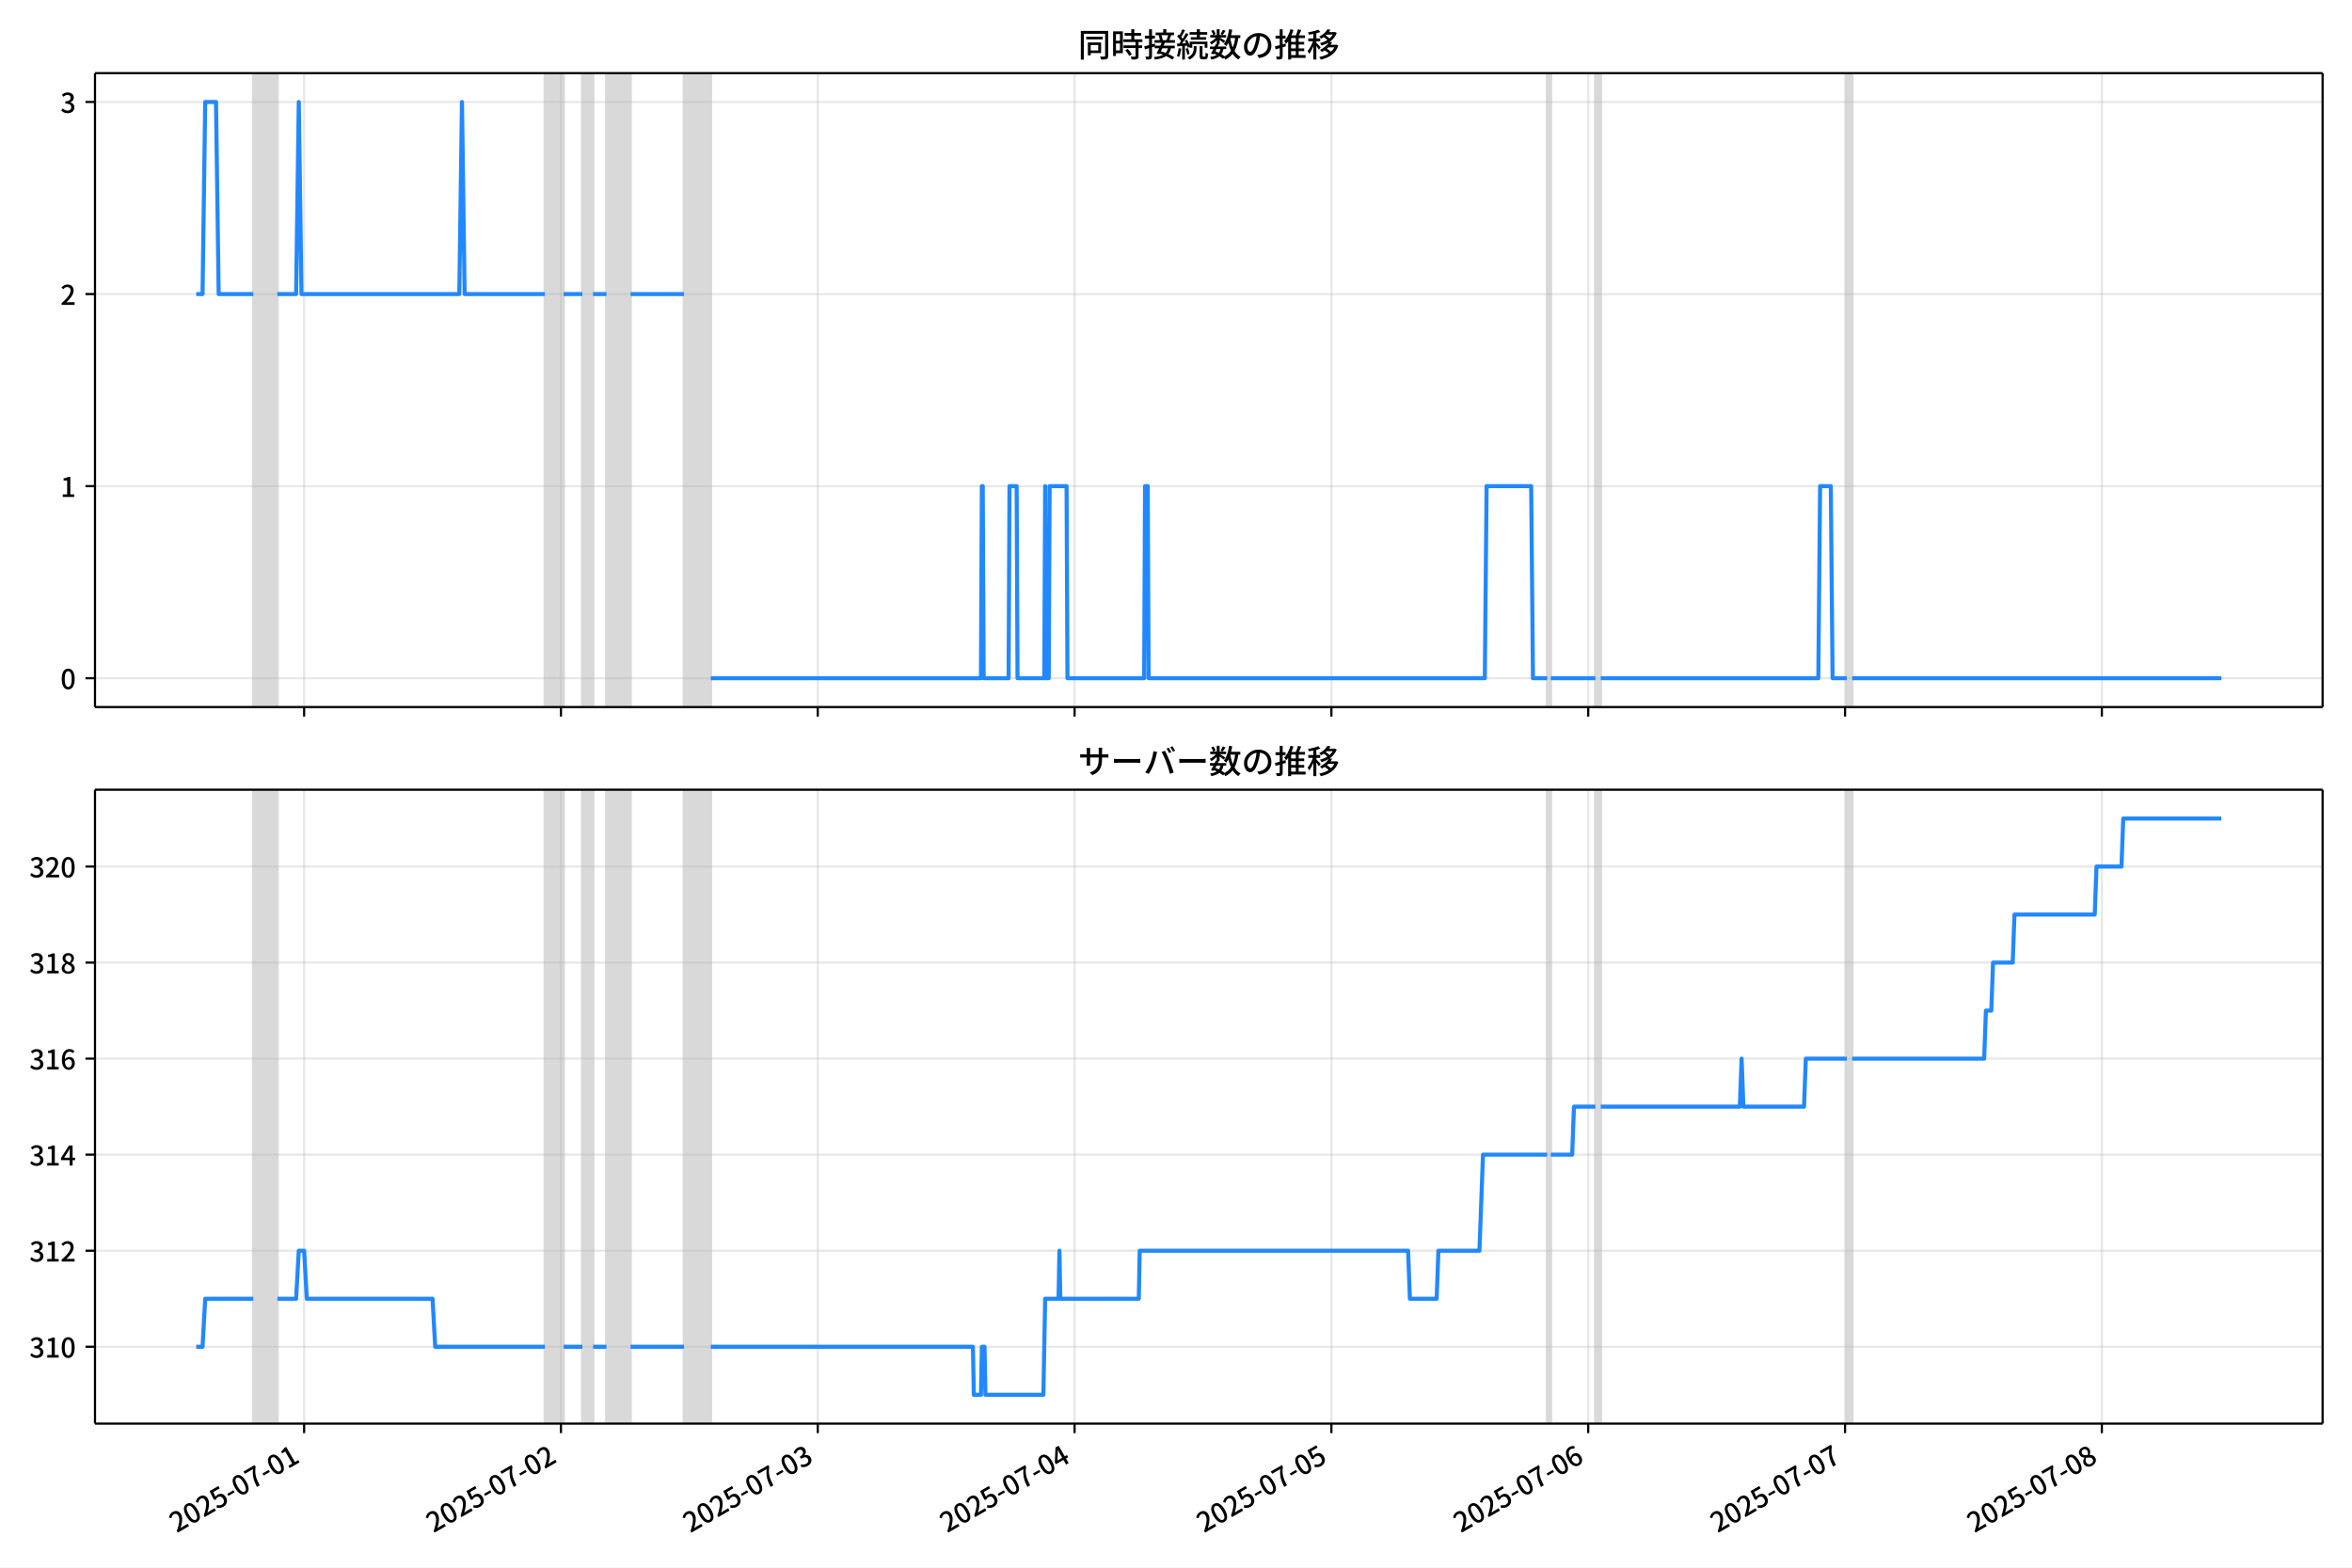
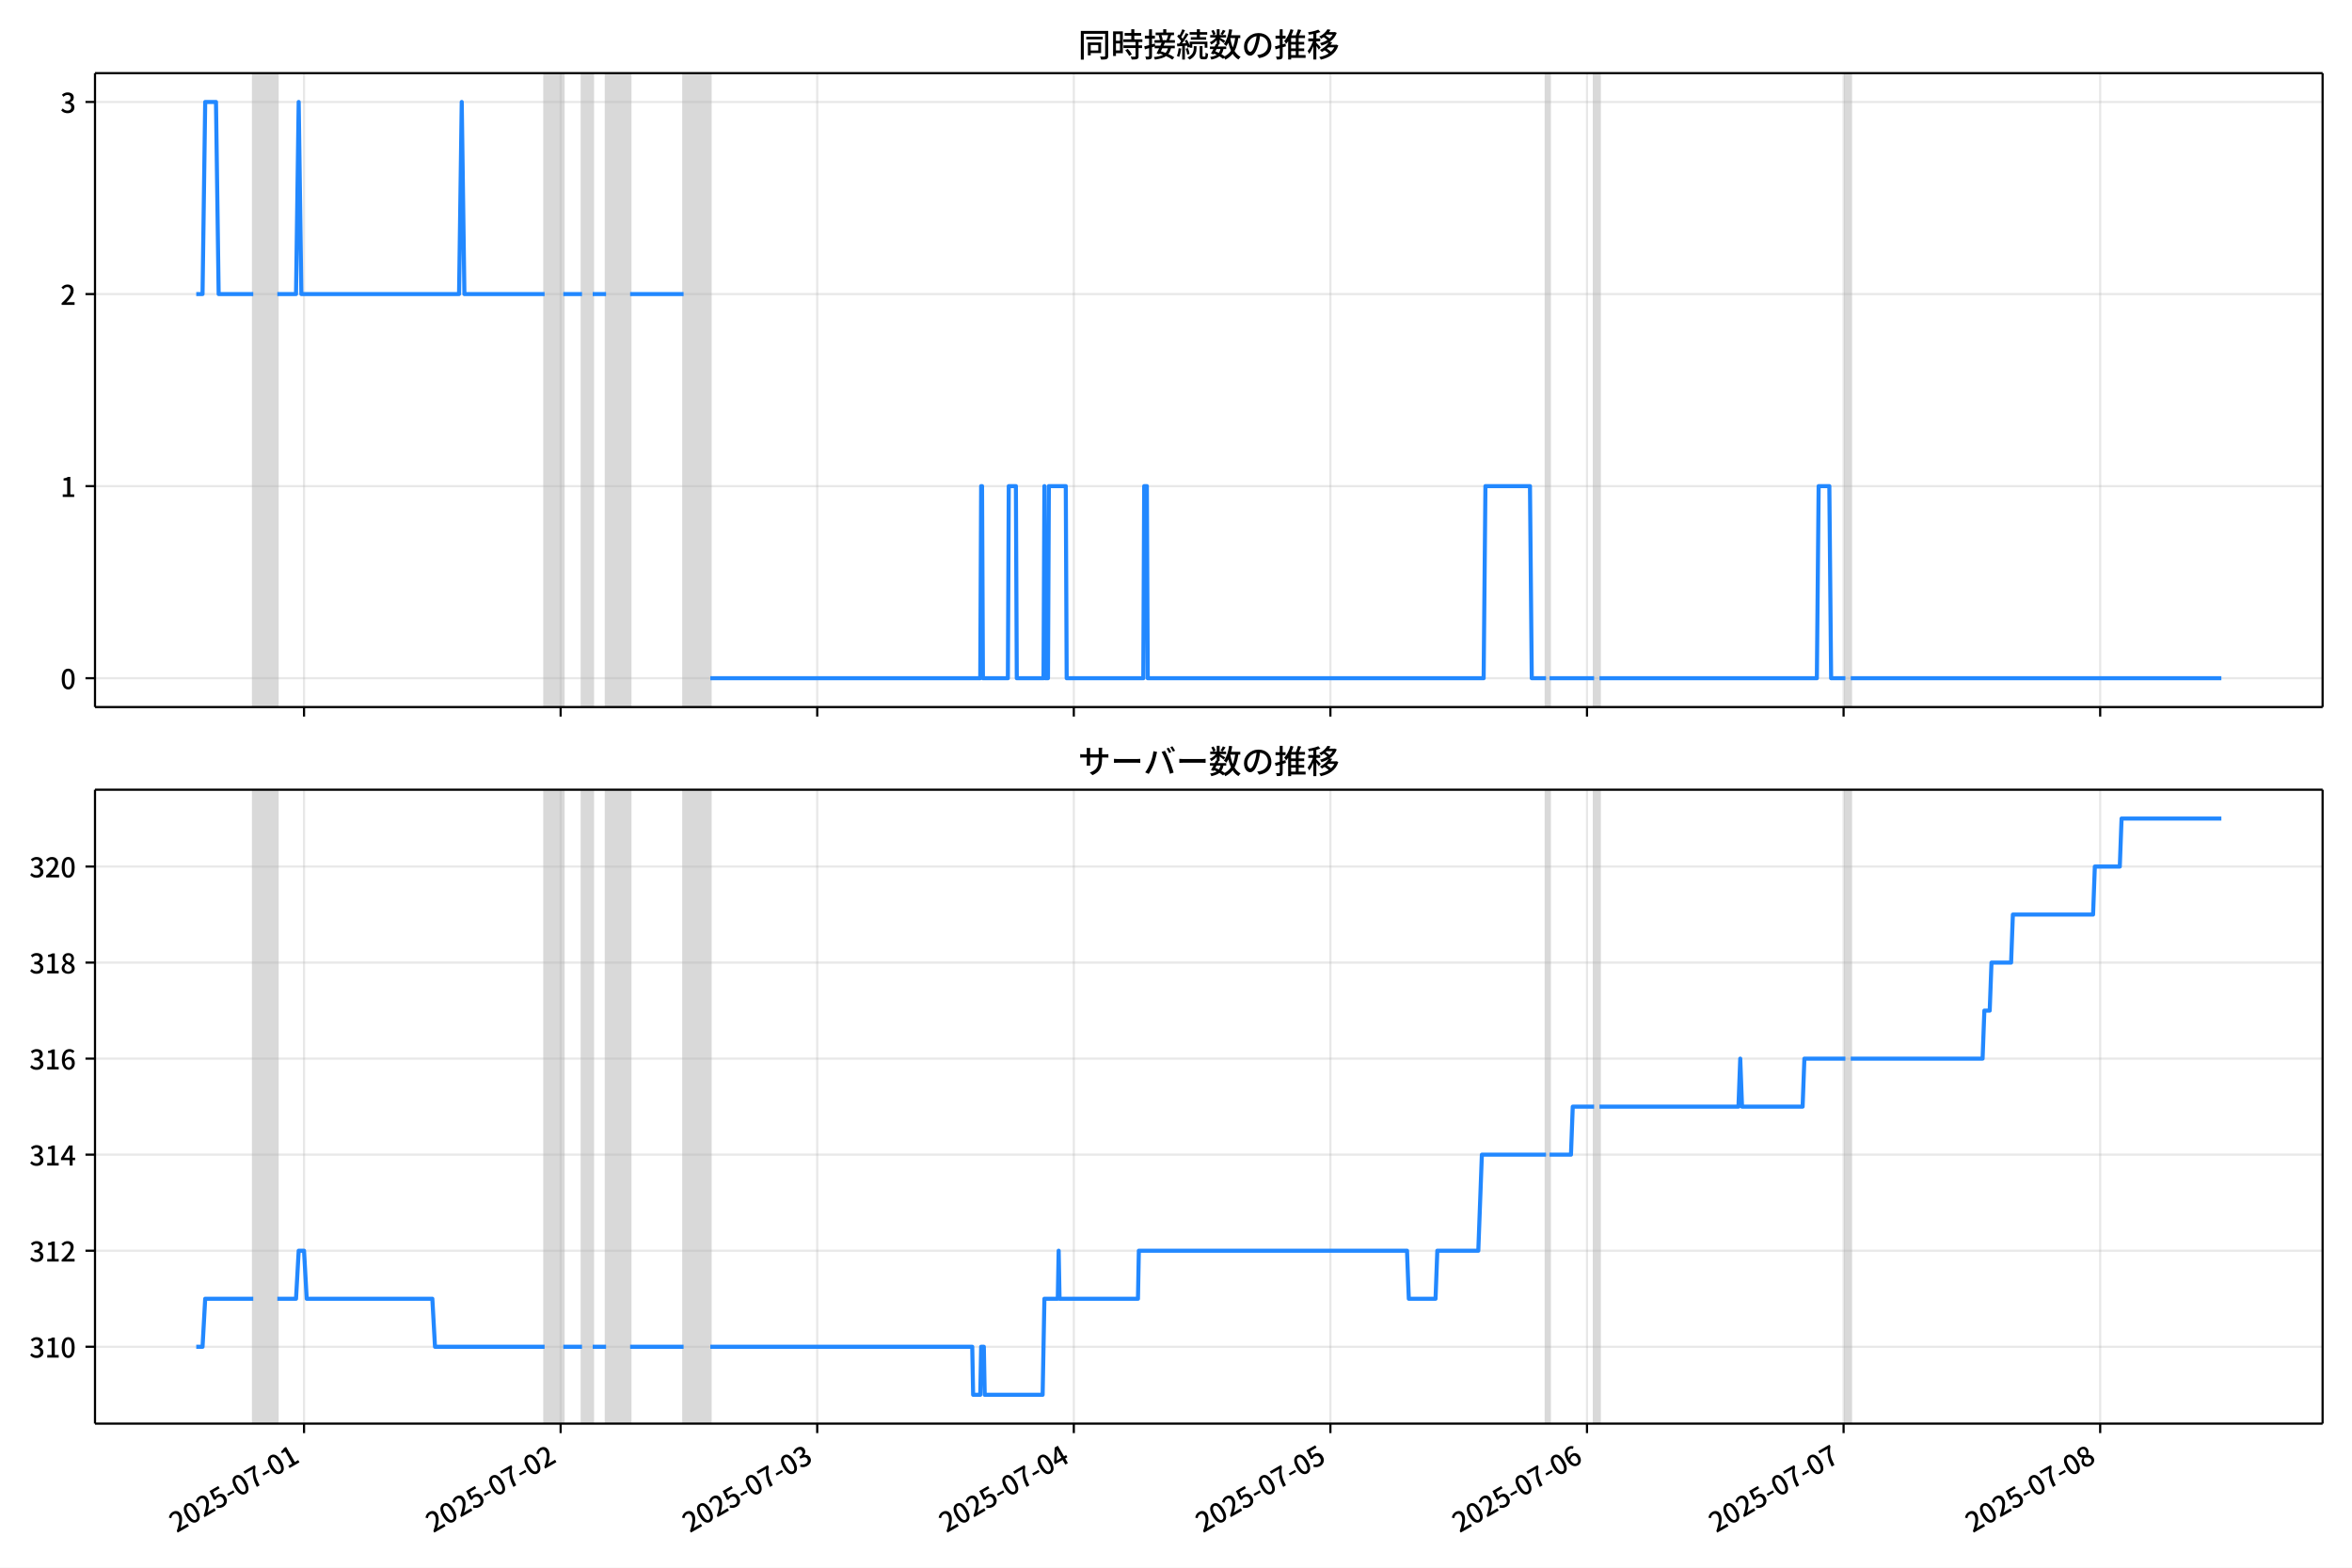
<svg xmlns="http://www.w3.org/2000/svg" xmlns:xlink="http://www.w3.org/1999/xlink" version="1.1" viewBox="0 0 864 576">
  <defs>
    <style type="text/css">*{stroke-linejoin: round; stroke-linecap: butt}</style>
  </defs>
  <g id="z">
    <g id="aa">
      <path d="m0 576h864v-576h-864z" fill="#fff" />
    </g>
    <g id="ab">
      <g id="ac">
        <path d="m34.9 259.78h818.3v-232.9h-818.3z" fill="#fff" />
      </g>
      <g id="ad">
-         <path d="m93.05 259.78h8.845v-232.9h-8.845z" clip-path="url(#c)" fill="#808080" opacity=".3" stroke="#808080" />
+         <path d="m93.032 259.78h8.837v-232.9h-8.837z" clip-path="url(#c)" fill="#808080" opacity=".3" stroke="#808080" />
      </g>
      <g id="ae">
-         <path d="m200.17 259.78h6.879v-232.9h-6.879z" clip-path="url(#c)" fill="#808080" opacity=".3" stroke="#808080" />
+         <path d="m200.05 259.78h6.873v-232.9h-6.873z" clip-path="url(#c)" fill="#808080" opacity=".3" stroke="#808080" />
      </g>
      <g id="af">
-         <path d="m213.92 259.78h3.931v-232.9h-3.931z" clip-path="url(#c)" fill="#808080" opacity=".3" stroke="#808080" />
+         <path d="m213.8 259.78h3.927v-232.9h-3.927z" clip-path="url(#c)" fill="#808080" opacity=".3" stroke="#808080" />
      </g>
      <g id="ag">
-         <path d="m222.77 259.78h8.845v-232.9h-8.845z" clip-path="url(#c)" fill="#808080" opacity=".3" stroke="#808080" />
+         <path d="m222.64 259.78h8.837v-232.9h-8.837z" clip-path="url(#c)" fill="#808080" opacity=".3" stroke="#808080" />
      </g>
      <g id="ah">
-         <path d="m251.27 259.78h9.827v-232.9h-9.827z" clip-path="url(#c)" fill="#808080" opacity=".3" stroke="#808080" />
+         <path d="m251.11 259.78h9.819v-232.9h-9.819z" clip-path="url(#c)" fill="#808080" opacity=".3" stroke="#808080" />
      </g>
      <g id="ai">
-         <path d="m568.36 259.78h1.31v-232.9h-1.31z" clip-path="url(#c)" fill="#808080" opacity=".3" stroke="#808080" />
+         <path d="m567.92 259.78h1.309v-232.9h-1.309z" clip-path="url(#c)" fill="#808080" opacity=".3" stroke="#808080" />
      </g>
      <g id="aj">
-         <path d="m586.05 259.78h1.965v-232.9h-1.965z" clip-path="url(#c)" fill="#808080" opacity=".3" stroke="#808080" />
+         <path d="m585.6 259.78h1.964v-232.9h-1.964z" clip-path="url(#c)" fill="#808080" opacity=".3" stroke="#808080" />
      </g>
      <g id="ak">
-         <path d="m678.42 259.78h1.965v-232.9h-1.965z" clip-path="url(#c)" fill="#808080" opacity=".3" stroke="#808080" />
+         <path d="m677.89 259.78h1.964v-232.9h-1.964z" clip-path="url(#c)" fill="#808080" opacity=".3" stroke="#808080" />
      </g>
      <g id="al">
        <g id="am">
          <g id="an">
-             <path d="m111.72 259.78v-232.9" clip-path="url(#c)" fill="none" stroke="#b0b0b0" stroke-linecap="square" stroke-opacity=".3" stroke-width=".8" />
+             <path d="m111.69 259.78v-232.9" clip-path="url(#c)" fill="none" stroke="#b0b0b0" stroke-linecap="square" stroke-opacity=".3" stroke-width=".8" />
          </g>
          <g id="ao">
            <defs>
              <path id="e" d="m0 0v3.5" stroke="#000" stroke-width=".8" />
            </defs>
-             <use x="111.722" y="259.778" stroke="#000000" stroke-width=".8" xlink:href="#e" />
+             <use x="111.687" y="259.778" stroke="#000000" stroke-width=".8" xlink:href="#e" />
          </g>
        </g>
        <g id="ap">
          <g id="aq">
-             <path d="m206.06 259.78v-232.9" clip-path="url(#c)" fill="none" stroke="#b0b0b0" stroke-linecap="square" stroke-opacity=".3" stroke-width=".8" />
+             <path d="m205.95 259.78v-232.9" clip-path="url(#c)" fill="none" stroke="#b0b0b0" stroke-linecap="square" stroke-opacity=".3" stroke-width=".8" />
          </g>
          <g id="ar">
-             <use x="206.063" y="259.778" stroke="#000000" stroke-width=".8" xlink:href="#e" />
+             <use x="205.945" y="259.778" stroke="#000000" stroke-width=".8" xlink:href="#e" />
          </g>
        </g>
        <g id="as">
          <g id="at">
-             <path d="m300.4 259.78v-232.9" clip-path="url(#c)" fill="none" stroke="#b0b0b0" stroke-linecap="square" stroke-opacity=".3" stroke-width=".8" />
+             <path d="m300.2 259.78v-232.9" clip-path="url(#c)" fill="none" stroke="#b0b0b0" stroke-linecap="square" stroke-opacity=".3" stroke-width=".8" />
          </g>
          <g id="au">
-             <use x="300.404" y="259.778" stroke="#000000" stroke-width=".8" xlink:href="#e" />
+             <use x="300.203" y="259.778" stroke="#000000" stroke-width=".8" xlink:href="#e" />
          </g>
        </g>
        <g id="av">
          <g id="aw">
-             <path d="m394.75 259.78v-232.9" clip-path="url(#c)" fill="none" stroke="#b0b0b0" stroke-linecap="square" stroke-opacity=".3" stroke-width=".8" />
+             <path d="m394.46 259.78v-232.9" clip-path="url(#c)" fill="none" stroke="#b0b0b0" stroke-linecap="square" stroke-opacity=".3" stroke-width=".8" />
          </g>
          <g id="ax">
-             <use x="394.745" y="259.778" stroke="#000000" stroke-width=".8" xlink:href="#e" />
+             <use x="394.461" y="259.778" stroke="#000000" stroke-width=".8" xlink:href="#e" />
          </g>
        </g>
        <g id="ay">
          <g id="az">
-             <path d="m489.09 259.78v-232.9" clip-path="url(#c)" fill="none" stroke="#b0b0b0" stroke-linecap="square" stroke-opacity=".3" stroke-width=".8" />
+             <path d="m488.72 259.78v-232.9" clip-path="url(#c)" fill="none" stroke="#b0b0b0" stroke-linecap="square" stroke-opacity=".3" stroke-width=".8" />
          </g>
          <g id="ba">
-             <use x="489.086" y="259.778" stroke="#000000" stroke-width=".8" xlink:href="#e" />
+             <use x="488.719" y="259.778" stroke="#000000" stroke-width=".8" xlink:href="#e" />
          </g>
        </g>
        <g id="bb">
          <g id="bc">
-             <path d="m583.43 259.78v-232.9" clip-path="url(#c)" fill="none" stroke="#b0b0b0" stroke-linecap="square" stroke-opacity=".3" stroke-width=".8" />
+             <path d="m582.98 259.78v-232.9" clip-path="url(#c)" fill="none" stroke="#b0b0b0" stroke-linecap="square" stroke-opacity=".3" stroke-width=".8" />
          </g>
          <g id="bd">
-             <use x="583.428" y="259.778" stroke="#000000" stroke-width=".8" xlink:href="#e" />
+             <use x="582.978" y="259.778" stroke="#000000" stroke-width=".8" xlink:href="#e" />
          </g>
        </g>
        <g id="be">
          <g id="bf">
-             <path d="m677.77 259.78v-232.9" clip-path="url(#c)" fill="none" stroke="#b0b0b0" stroke-linecap="square" stroke-opacity=".3" stroke-width=".8" />
+             <path d="m677.24 259.78v-232.9" clip-path="url(#c)" fill="none" stroke="#b0b0b0" stroke-linecap="square" stroke-opacity=".3" stroke-width=".8" />
          </g>
          <g id="bg">
-             <use x="677.769" y="259.778" stroke="#000000" stroke-width=".8" xlink:href="#e" />
+             <use x="677.236" y="259.778" stroke="#000000" stroke-width=".8" xlink:href="#e" />
          </g>
        </g>
        <g id="bh">
          <g id="bi">
-             <path d="m772.11 259.78v-232.9" clip-path="url(#c)" fill="none" stroke="#b0b0b0" stroke-linecap="square" stroke-opacity=".3" stroke-width=".8" />
+             <path d="m771.49 259.78v-232.9" clip-path="url(#c)" fill="none" stroke="#b0b0b0" stroke-linecap="square" stroke-opacity=".3" stroke-width=".8" />
          </g>
          <g id="bj">
-             <use x="772.11" y="259.778" stroke="#000000" stroke-width=".8" xlink:href="#e" />
+             <use x="771.494" y="259.778" stroke="#000000" stroke-width=".8" xlink:href="#e" />
          </g>
        </g>
      </g>
      <g id="bk">
        <g id="bl">
          <g id="bm">
            <path d="m34.9 249.19h818.3" clip-path="url(#c)" fill="none" stroke="#b0b0b0" stroke-linecap="square" stroke-opacity=".3" stroke-width=".8" />
          </g>
          <g id="bn">
            <defs>
              <path id="g" d="m0 0h-3.5" stroke="#000" stroke-width=".8" />
            </defs>
            <use x="34.9" y="249.191" stroke="#000000" stroke-width=".8" xlink:href="#g" />
          </g>
          <g id="bo">
            <g transform="translate(22.2 253.18) scale(.1 -.1)">
              <defs>
                <path id="a" transform="scale(.015625)" d="m1830-90q-460 0-806 275-346 276-535 823-188 547-188 1366 0 820 188 1357 189 538 535 803 346 266 806 266 461 0 800-269 340-269 528-803 189-534 189-1354 0-819-189-1366-188-547-528-823-339-275-800-275zm0 589q237 0 422 185 186 186 288 599 103 413 103 1091 0 679-103 1082-102 403-288 582-185 180-422 180-236 0-422-180-186-179-292-582-105-403-105-1082 0-678 105-1091 106-413 292-599 186-185 422-185z" />
              </defs>
              <use xlink:href="#a" />
            </g>
          </g>
        </g>
        <g id="bp">
          <g id="bq">
            <path d="m34.9 178.62h818.3" clip-path="url(#c)" fill="none" stroke="#b0b0b0" stroke-linecap="square" stroke-opacity=".3" stroke-width=".8" />
          </g>
          <g id="br">
            <use x="34.9" y="178.616" stroke="#000000" stroke-width=".8" xlink:href="#g" />
          </g>
          <g id="bs">
            <g transform="translate(22.2 182.6) scale(.1 -.1)">
              <defs>
                <path id="k" transform="scale(.015625)" d="m544 0v608h1037v3277h-845v467q333 58 579 147 247 90 451 218h557v-4109h915v-608h-2694z" />
              </defs>
              <use xlink:href="#k" />
            </g>
          </g>
        </g>
        <g id="bt">
          <g id="bu">
            <path d="m34.9 108.04h818.3" clip-path="url(#c)" fill="none" stroke="#b0b0b0" stroke-linecap="square" stroke-opacity=".3" stroke-width=".8" />
          </g>
          <g id="bv">
            <use x="34.9" y="108.041" stroke="#000000" stroke-width=".8" xlink:href="#g" />
          </g>
          <g id="bw">
            <g transform="translate(22.2 112.03) scale(.1 -.1)">
              <defs>
                <path id="d" transform="scale(.015625)" d="m282 0v429q697 621 1164 1136 468 515 701 956 234 442 234 826 0 256-87 451-86 196-262 301-176 106-445 106-275 0-506-151-230-150-422-368l-416 410q301 333 637 518 336 186 803 186 429 0 749-176t496-493 176-745q0-455-224-919t-615-935q-390-470-889-950 186 20 394 36t374 16h1184v-634h-3046z" />
              </defs>
              <use xlink:href="#d" />
            </g>
          </g>
        </g>
        <g id="bx">
          <g id="by">
            <path d="m34.9 37.466h818.3" clip-path="url(#c)" fill="none" stroke="#b0b0b0" stroke-linecap="square" stroke-opacity=".3" stroke-width=".8" />
          </g>
          <g id="bz">
            <use x="34.9" y="37.466" stroke="#000000" stroke-width=".8" xlink:href="#g" />
          </g>
          <g id="ca">
            <g transform="translate(22.2 41.451) scale(.1 -.1)">
              <defs>
                <path id="j" transform="scale(.015625)" d="m1715-90q-371 0-656 90t-503 240q-217 150-377 323l359 474q211-205 479-359 269-153 634-153 269 0 467 92 199 93 311 266t112 423q0 256-125 451t-429 300q-304 106-835 106v551q467 0 732 105 266 106 384 291 119 186 119 423 0 307-192 489-192 183-531 183-269 0-503-119-233-118-438-316l-384 460q282 256 614 413 333 157 737 157 422 0 748-144 327-144 512-413 186-269 186-659 0-403-221-685-221-281-592-422v-26q269-70 490-227t349-400 128-557q0-422-215-726-214-304-573-468-358-163-787-163z" />
              </defs>
              <use xlink:href="#j" />
            </g>
          </g>
        </g>
      </g>
      <g id="cb">
-         <path d="m72.095 108.04h2.307l.981-70.575h3.964l.985 70.575h12.719m8.845 0h6.879l.983-70.575.983 70.575h57.98l.983-70.575.983 70.575h29.482m6.879 0h6.879m3.931 0h4.914m8.845 0h19.654m9.827 141.15h99.255l.328-70.575h.328l.328 70.575h9.172l.328-70.575h2.621l.328 70.575h9.827l.328-70.575.328 70.575h.983l.328-70.575h6.224l.328 70.575h28.171l.328-70.575h.983l.328 70.575h123.5l.655-70.575h16.379l.655 70.575h5.241m1.31 0h16.379m1.965 0h79.928l.655-70.575h3.931l.655 70.575h5.241m1.965 0h135.62v0" clip-path="url(#c)" fill="none" stroke="#28f" stroke-linecap="square" stroke-width="1.5" />
+         <path d="m72.095 108.04h2.305l.98-70.575h3.96l.984 70.575h12.707m8.837 0h6.873l.982-70.575.982 70.575h57.929l.982-70.575.982 70.575h29.456m6.873 0h6.873m3.927 0h4.909m8.837 0h19.637m9.819 141.15h99.167l.327-70.575h.327l.327 70.575h9.164l.327-70.575h2.618l.327 70.575h9.819l.327-70.575.327 70.575h.982l.327-70.575h6.218l.327 70.575h28.147l.327-70.575h.982l.327 70.575h123.39l.655-70.575h16.364l.655 70.575h5.237m1.309 0h16.364m1.964 0h79.858l.655-70.575h3.927l.655 70.575h5.237m1.964 0h136.15v0" clip-path="url(#c)" fill="none" stroke="#28f" stroke-linecap="square" stroke-width="1.5" />
      </g>
      <g id="cc">
        <path d="m34.9 259.78v-232.9" fill="none" stroke="#000" stroke-linecap="square" stroke-width=".8" />
      </g>
      <g id="cd">
        <path d="m853.2 259.78v-232.9" fill="none" stroke="#000" stroke-linecap="square" stroke-width=".8" />
      </g>
      <g id="ce">
        <path d="m34.9 259.78h818.3" fill="none" stroke="#000" stroke-linecap="square" stroke-width=".8" />
      </g>
      <g id="cf">
        <path d="m34.9 26.88h818.3" fill="none" stroke="#000" stroke-linecap="square" stroke-width=".8" />
      </g>
      <g id="cg">
        <g transform="translate(396.05 20.88) scale(.12 -.12)">
          <defs>
            <path id="w" transform="scale(.015625)" d="m1587 3936h3232v-518h-3232v518zm320-1114h557v-2534h-557v2534zm301 0h2291v-2086h-2291v512h1734v1069h-1734v505zm-1683 2260h5113v-570h-4524v-5056h-589v5626zm4768 0h595v-4896q0-250-67-397t-227-218q-160-77-426-96t-675-19q-13 83-45 192t-77 218q-45 108-89 185 281-13 527-13 247 0 330 0 83 7 118 42 36 35 36 112v4890z" />
            <path id="u" transform="scale(.015625)" d="m2714 4672h3238v-525h-3238v525zm-244-1235h3712v-538h-3712v538zm20-1184h3635v-531h-3635v531zm1523 3155h595v-2310h-595v2310zm832-2451h589v-2823q0-230-61-364-61-135-227-199-167-70-423-86t-633-16q-20 121-78 285-57 163-121 284 275-6 509-9t310-3q77 6 106 28 29 23 29 93v2810zm-2023-1677 487 282q153-160 313-352t294-381q135-189 206-343l-519-313q-64 153-189 348-124 196-278 394-154 199-314 365zm-2086 3718h1619v-4281h-1619v544h1056v3187h-1056v550zm32-1843h1293v-537h-1293v537zm-320 1843h563v-4832h-563v4832z" />
            <path id="v" transform="scale(.015625)" d="m3866 5408h614v-870h-614v870zm-1479-653h3597v-518h-3597v518zm-230-1485h4e3v-518h-4e3v518zm825 922 519 102q64-160 121-342 58-182 96-352 39-170 45-304l-544-128q-6 134-42 313-35 180-83 365-48 186-112 346zm1856 109 589-71q-96-275-202-557-105-281-195-486l-518 77q58 147 122 329 64 183 118 372t86 336zm-2643-2106h3943v-518h-3943v518zm1408 685 602-115q-167-371-362-784t-390-797-362-685l-525 179q160 288 346 666t368 784 323 752zm-659-2157 358 403q352-102 733-240 381-137 752-304 371-166 697-336 327-169 558-329l-384-461q-218 160-532 336-313 176-685 345-371 170-755 323-384 154-742 263zm1894 1114 583-71q-122-550-353-944-230-393-604-662t-922-435q-547-167-1296-269-25 128-93 269-67 141-137 230 678 64 1168 192t819 349q330 221 531 550 202 330 304 791zm-4684 217q396 90 953 240 557 151 1120 311l77-544q-525-154-1053-311-528-156-963-284l-134 588zm121 2093h1965v-563h-1965v563zm819 1248h576v-5229q0-236-51-374t-192-208q-141-77-355-99-214-23-541-16-13 115-64 288t-109 294q205-6 381-6t234 0q64 0 92 28 29 29 29 93v5229z" />
            <path id="t" transform="scale(.015625)" d="m4058 5408h595v-1798h-595v1798zm-1415-563h3443v-499h-3443v499zm231-992h3008v-499h-3008v499zm-224-877h3475v-1203h-531v729h-2432v-729h-512v1203zm1964-877h551v-1881q0-122 22-157 23-35 106-35 25 0 92 0 68 0 135 0t99 0q51 0 83 54t45 224 19 515q90-70 234-131t259-93q-19-429-83-662-64-234-183-326-118-93-316-93-39 0-103 0t-134 0-138 0q-67 0-99 0-237 0-365 64t-176 218q-48 153-48 422v1881zm-1164-6h550v-455q0-243-48-528-48-284-186-579-137-294-409-572-272-279-727-503-70 90-192 208-121 118-230 195 416 205 665 438 250 234 371 474 122 240 164 467 42 228 42 413v442zm-2240 3309 524-192q-121-244-259-503-137-259-275-496t-259-416l-410 173q122 186 246 438 125 253 240 515 116 263 193 481zm716-743 500-230q-224-359-496-756-272-396-548-764-275-368-518-650l-358 205q179 211 377 483 199 272 387 569 189 298 358 592 170 295 298 551zm-1721-665 307 403q166-154 339-340 173-185 320-364t224-327l-326-460q-77 160-218 348-141 189-314 384-172 196-332 356zm1485-832 435 179q128-211 249-458 122-246 215-474 93-227 137-412l-473-211q-32 185-119 422-86 237-201 486-115 250-243 468zm-1530-583q422 26 998 54 576 29 1184 68l7-499q-570-45-1127-84-556-38-992-70l-70 531zm1702-992 436 135q121-276 214-596t118-556l-454-148q-26 237-112 563-86 327-202 602zm-1363 109 499-83q-57-455-163-897-105-441-253-748-51 32-134 73-83 42-170 83-86 42-144 62 148 294 234 697t131 813zm691 627h525v-2861h-525v2861z" />
            <path id="m" transform="scale(.015625)" d="m224 2022h3187v-499h-3187v499zm51 2247h3111v-487h-3111v487zm1127-1735 563-121q-154-320-333-672t-352-679q-173-326-326-582l-532 173q148 243 324 566t345 669q170 346 311 646zm934-832 563-64q-89-480-262-838t-461-614-701-432-976-298q-25 128-99 269t-157 237q659 102 1085 303 426 202 666 554t342 883zm422 3597 519-211q-147-218-298-436-150-217-278-377l-403 186q121 173 252 413 132 240 208 425zm-1203 109h563v-2957h-563v2957zm-1075-320 448 186q134-192 246-420 112-227 157-393l-467-211q-38 172-147 406t-237 432zm1094-1050 397-236q-160-263-400-529-240-265-519-489-278-224-553-378-51 103-141 237-89 135-179 218 269 109 534 294 266 186 493 416 228 231 368 467zm487-204q83-45 246-145 163-99 352-211t346-211 221-150l-327-423q-83 77-230 198-147 122-317 253-170 132-327 250-156 119-259 189l295 250zm1798 396h2311v-556h-2311v556zm115 1178 615-90q-103-640-263-1235t-384-1101q-224-505-512-889-44 57-134 134t-186 157-166 125q275 339 473 796 199 458 340 995 141 538 217 1108zm1223-1510 614-58q-147-1101-445-1940-297-838-813-1443-515-604-1321-1014-26 71-90 177-64 105-134 208-70 102-128 159 742 346 1212 880 471 535 730 1290 260 755 375 1741zm-1005-135q134-851 387-1597 253-745 659-1305 407-560 1002-874-70-57-154-150-83-93-154-189-70-96-121-179-633 371-1056 988-422 618-688 1434-265 816-425 1783l550 89zm-3309-3065 327 416q377-148 754-330 378-182 701-378 324-195 548-368l-416-435q-211 179-519 378-307 198-666 383-358 186-729 334z" />
            <path id="s" transform="scale(.015625)" d="m3686 4378q-64-493-163-1041-99-547-265-1084-192-653-432-1104t-522-688-595-237q-320 0-596 221-275 221-448 621-172 400-172 931 0 537 220 1017 221 480 611 851 391 372 909 583 519 211 1121 211 576 0 1040-186 464-185 793-515 330-329 502-771 173-441 173-941 0-672-278-1194-278-521-816-851-538-329-1318-444l-378 601q166 20 307 42t263 48q307 70 585 217 279 148 496 375 218 227 342 534 125 308 125 692t-122 713q-121 330-358 573-236 243-582 380-346 138-781 138-525 0-935-186-409-185-694-489-284-304-432-656-147-352-147-678 0-365 89-605 90-240 224-355 135-115 276-115t288 144 297 457q151 314 298 800 147 461 246 982 100 522 145 1021l684-12z" />
            <path id="n" transform="scale(.015625)" d="m2995 2925h2893v-519h-2893v519zm0-1280h2893v-519h-2893v519zm-64-1299h3232v-557h-3232v557zm1312 3577h563v-3763h-563v3763zm429 1466 634-141q-154-390-340-794-185-403-339-684l-512 140q103 199 208 458 106 259 195 528 90 269 154 493zm-1472 25 582-147q-153-518-371-1018-217-499-483-931t-573-758q-38 64-109 160-70 96-147 198-77 103-141 160 416 416 733 1034t509 1302zm128-1203h2720v-537h-2720v-4205h-582v4422l313 320h269zm-3174-2157q396 90 953 240 557 151 1120 311l77-544q-525-154-1053-311-528-156-963-284l-134 588zm121 2093h1965v-563h-1965v563zm819 1248h576v-5229q0-236-51-374t-192-208q-141-77-355-99-214-23-541-16-13 115-64 288t-109 294q205-6 381-6t234 0q64 0 92 28 29 29 29 93v5229z" />
            <path id="l" transform="scale(.015625)" d="m4051 5402 595-109q-281-493-729-941t-1107-806q-39 64-106 144t-141 153q-73 74-137 119 608 288 1011 678t614 762zm-77-557h1511v-493h-1863l352 493zm1293 0h109l109 25 384-179q-192-505-496-905t-695-701q-390-301-845-519-454-217-947-358-44 109-137 253t-176 227q448 109 867 294 419 186 777 445 359 259 631 592t419 730v96zm-1990-954 377 307q167-96 336-218 170-121 320-249 151-128 247-237l-397-332q-90 108-237 236t-317 259q-169 132-329 234zm1107-934 595-109q-307-538-803-1031-496-492-1232-876-38 64-102 144t-138 156q-74 77-138 116 455 217 807 483t604 554q253 288 407 563zm-90-589h1460v-506h-1818l358 506zm1268 0h121l109 26 384-167q-192-614-531-1075t-787-794q-448-332-983-553-534-221-1129-355-45 115-132 269-86 153-176 249 551 96 1043 285 493 189 903 473 410 285 714 669t464 883v90zm-2132-1056 410 339q186-102 384-237 198-134 371-275t282-269l-435-371q-103 128-270 272-166 144-361 288t-381 253zm-2150 3533h589v-5376h-589v5376zm-992-1242h2336v-569h-2336v569zm1024-224 365-160q-96-339-231-707-134-368-291-727-157-358-336-672-179-313-365-537-44 128-134 291t-160 272q173 192 339 457 167 266 323 570 157 304 282 618t208 595zm941 1946 416-467q-314-122-695-221-380-99-784-173-403-74-780-131-20 102-71 236-51 135-102 231 358 58 732 138 375 80 711 179t573 208zm-397-2579q58-45 179-170 122-125 266-266 144-140 259-265t160-183l-352-473q-58 102-157 255-99 154-218 317-118 164-227 311-108 147-185 237l275 237z" />
          </defs>
          <use xlink:href="#w" />
          <use transform="translate(100)" xlink:href="#u" />
          <use transform="translate(200)" xlink:href="#v" />
          <use transform="translate(300)" xlink:href="#t" />
          <use transform="translate(400)" xlink:href="#m" />
          <use transform="translate(500)" xlink:href="#s" />
          <use transform="translate(600)" xlink:href="#n" />
          <use transform="translate(700)" xlink:href="#l" />
        </g>
      </g>
    </g>
    <g id="ch">
      <g id="ci">
        <path d="m34.9 523.06h818.3v-232.9h-818.3z" fill="#fff" />
      </g>
      <g id="cj">
-         <path d="m93.05 523.06h8.845v-232.9h-8.845z" clip-path="url(#b)" fill="#808080" opacity=".3" stroke="#808080" />
+         <path d="m93.032 523.06h8.837v-232.9h-8.837z" clip-path="url(#b)" fill="#808080" opacity=".3" stroke="#808080" />
      </g>
      <g id="ck">
-         <path d="m200.17 523.06h6.879v-232.9h-6.879z" clip-path="url(#b)" fill="#808080" opacity=".3" stroke="#808080" />
+         <path d="m200.05 523.06h6.873v-232.9h-6.873z" clip-path="url(#b)" fill="#808080" opacity=".3" stroke="#808080" />
      </g>
      <g id="cl">
-         <path d="m213.92 523.06h3.931v-232.9h-3.931z" clip-path="url(#b)" fill="#808080" opacity=".3" stroke="#808080" />
+         <path d="m213.8 523.06h3.927v-232.9h-3.927z" clip-path="url(#b)" fill="#808080" opacity=".3" stroke="#808080" />
      </g>
      <g id="cm">
-         <path d="m222.77 523.06h8.845v-232.9h-8.845z" clip-path="url(#b)" fill="#808080" opacity=".3" stroke="#808080" />
+         <path d="m222.64 523.06h8.837v-232.9h-8.837z" clip-path="url(#b)" fill="#808080" opacity=".3" stroke="#808080" />
      </g>
      <g id="cn">
-         <path d="m251.27 523.06h9.827v-232.9h-9.827z" clip-path="url(#b)" fill="#808080" opacity=".3" stroke="#808080" />
+         <path d="m251.11 523.06h9.819v-232.9h-9.819z" clip-path="url(#b)" fill="#808080" opacity=".3" stroke="#808080" />
      </g>
      <g id="co">
-         <path d="m568.36 523.06h1.31v-232.9h-1.31z" clip-path="url(#b)" fill="#808080" opacity=".3" stroke="#808080" />
+         <path d="m567.92 523.06h1.309v-232.9h-1.309z" clip-path="url(#b)" fill="#808080" opacity=".3" stroke="#808080" />
      </g>
      <g id="cp">
-         <path d="m586.05 523.06h1.965v-232.9h-1.965z" clip-path="url(#b)" fill="#808080" opacity=".3" stroke="#808080" />
+         <path d="m585.6 523.06h1.964v-232.9h-1.964z" clip-path="url(#b)" fill="#808080" opacity=".3" stroke="#808080" />
      </g>
      <g id="cq">
-         <path d="m678.42 523.06h1.965v-232.9h-1.965z" clip-path="url(#b)" fill="#808080" opacity=".3" stroke="#808080" />
+         <path d="m677.89 523.06h1.964v-232.9h-1.964z" clip-path="url(#b)" fill="#808080" opacity=".3" stroke="#808080" />
      </g>
      <g id="cr">
        <g id="cs">
          <g id="ct">
-             <path d="m111.72 523.06v-232.9" clip-path="url(#b)" fill="none" stroke="#b0b0b0" stroke-linecap="square" stroke-opacity=".3" stroke-width=".8" />
+             <path d="m111.69 523.06v-232.9" clip-path="url(#b)" fill="none" stroke="#b0b0b0" stroke-linecap="square" stroke-opacity=".3" stroke-width=".8" />
          </g>
          <g id="cu">
-             <use x="111.722" y="523.055" stroke="#000000" stroke-width=".8" xlink:href="#e" />
+             <use x="111.687" y="523.055" stroke="#000000" stroke-width=".8" xlink:href="#e" />
          </g>
          <g id="cv">
-             <g transform="translate(64.932 563.33) rotate(-30) scale(.1 -.1)">
+             <g transform="translate(64.898 563.33) rotate(-30) scale(.1 -.1)">
              <defs>
                <path id="i" transform="scale(.015625)" d="m1715-90q-365 0-653 90t-506 237q-217 147-383 307l352 480q134-134 294-246t361-183q202-70 452-70 262 0 473 118 212 119 333 346 122 227 122 541 0 460-247 716-246 256-649 256-224 0-384-64t-365-198l-365 237 141 2240h2387v-627h-1747l-109-1204q154 77 307 118 154 42 340 42 397 0 723-160t518-490q192-329 192-847 0-519-224-887t-586-560q-361-192-777-192z" />
                <path id="f" transform="scale(.015625)" d="m301 1536v544h1689v-544h-1689z" />
                <path id="h" transform="scale(.015625)" d="m1235 0q32 646 109 1187t224 1024 384 941 576 938h-2208v627h3027v-455q-409-512-665-989-256-476-397-969t-205-1053-90-1251h-755z" />
              </defs>
              <use xlink:href="#d" />
              <use transform="translate(57)" xlink:href="#a" />
              <use transform="translate(114)" xlink:href="#d" />
              <use transform="translate(171)" xlink:href="#i" />
              <use transform="translate(228)" xlink:href="#f" />
              <use transform="translate(263.7)" xlink:href="#a" />
              <use transform="translate(320.7)" xlink:href="#h" />
              <use transform="translate(377.7)" xlink:href="#f" />
              <use transform="translate(413.4)" xlink:href="#a" />
              <use transform="translate(470.4)" xlink:href="#k" />
            </g>
          </g>
        </g>
        <g id="cw">
          <g id="cx">
-             <path d="m206.06 523.06v-232.9" clip-path="url(#b)" fill="none" stroke="#b0b0b0" stroke-linecap="square" stroke-opacity=".3" stroke-width=".8" />
+             <path d="m205.95 523.06v-232.9" clip-path="url(#b)" fill="none" stroke="#b0b0b0" stroke-linecap="square" stroke-opacity=".3" stroke-width=".8" />
          </g>
          <g id="cy">
-             <use x="206.063" y="523.055" stroke="#000000" stroke-width=".8" xlink:href="#e" />
+             <use x="205.945" y="523.055" stroke="#000000" stroke-width=".8" xlink:href="#e" />
          </g>
          <g id="cz">
-             <g transform="translate(159.27 563.33) rotate(-30) scale(.1 -.1)">
+             <g transform="translate(159.16 563.33) rotate(-30) scale(.1 -.1)">
              <use xlink:href="#d" />
              <use transform="translate(57)" xlink:href="#a" />
              <use transform="translate(114)" xlink:href="#d" />
              <use transform="translate(171)" xlink:href="#i" />
              <use transform="translate(228)" xlink:href="#f" />
              <use transform="translate(263.7)" xlink:href="#a" />
              <use transform="translate(320.7)" xlink:href="#h" />
              <use transform="translate(377.7)" xlink:href="#f" />
              <use transform="translate(413.4)" xlink:href="#a" />
              <use transform="translate(470.4)" xlink:href="#d" />
            </g>
          </g>
        </g>
        <g id="da">
          <g id="db">
-             <path d="m300.4 523.06v-232.9" clip-path="url(#b)" fill="none" stroke="#b0b0b0" stroke-linecap="square" stroke-opacity=".3" stroke-width=".8" />
+             <path d="m300.2 523.06v-232.9" clip-path="url(#b)" fill="none" stroke="#b0b0b0" stroke-linecap="square" stroke-opacity=".3" stroke-width=".8" />
          </g>
          <g id="dc">
-             <use x="300.404" y="523.055" stroke="#000000" stroke-width=".8" xlink:href="#e" />
+             <use x="300.203" y="523.055" stroke="#000000" stroke-width=".8" xlink:href="#e" />
          </g>
          <g id="dd">
-             <g transform="translate(253.61 563.33) rotate(-30) scale(.1 -.1)">
+             <g transform="translate(253.41 563.33) rotate(-30) scale(.1 -.1)">
              <use xlink:href="#d" />
              <use transform="translate(57)" xlink:href="#a" />
              <use transform="translate(114)" xlink:href="#d" />
              <use transform="translate(171)" xlink:href="#i" />
              <use transform="translate(228)" xlink:href="#f" />
              <use transform="translate(263.7)" xlink:href="#a" />
              <use transform="translate(320.7)" xlink:href="#h" />
              <use transform="translate(377.7)" xlink:href="#f" />
              <use transform="translate(413.4)" xlink:href="#a" />
              <use transform="translate(470.4)" xlink:href="#j" />
            </g>
          </g>
        </g>
        <g id="de">
          <g id="df">
-             <path d="m394.75 523.06v-232.9" clip-path="url(#b)" fill="none" stroke="#b0b0b0" stroke-linecap="square" stroke-opacity=".3" stroke-width=".8" />
+             <path d="m394.46 523.06v-232.9" clip-path="url(#b)" fill="none" stroke="#b0b0b0" stroke-linecap="square" stroke-opacity=".3" stroke-width=".8" />
          </g>
          <g id="dg">
-             <use x="394.745" y="523.055" stroke="#000000" stroke-width=".8" xlink:href="#e" />
+             <use x="394.461" y="523.055" stroke="#000000" stroke-width=".8" xlink:href="#e" />
          </g>
          <g id="dh">
-             <g transform="translate(347.96 563.33) rotate(-30) scale(.1 -.1)">
+             <g transform="translate(347.67 563.33) rotate(-30) scale(.1 -.1)">
              <defs>
                <path id="q" transform="scale(.015625)" d="m2170 0v3072q0 192 12 457 13 266 20 458h-26q-90-179-183-365-92-185-195-364l-921-1415h2579v-576h-3328v493l1875 2957h858v-4717h-691z" />
              </defs>
              <use xlink:href="#d" />
              <use transform="translate(57)" xlink:href="#a" />
              <use transform="translate(114)" xlink:href="#d" />
              <use transform="translate(171)" xlink:href="#i" />
              <use transform="translate(228)" xlink:href="#f" />
              <use transform="translate(263.7)" xlink:href="#a" />
              <use transform="translate(320.7)" xlink:href="#h" />
              <use transform="translate(377.7)" xlink:href="#f" />
              <use transform="translate(413.4)" xlink:href="#a" />
              <use transform="translate(470.4)" xlink:href="#q" />
            </g>
          </g>
        </g>
        <g id="di">
          <g id="dj">
-             <path d="m489.09 523.06v-232.9" clip-path="url(#b)" fill="none" stroke="#b0b0b0" stroke-linecap="square" stroke-opacity=".3" stroke-width=".8" />
+             <path d="m488.72 523.06v-232.9" clip-path="url(#b)" fill="none" stroke="#b0b0b0" stroke-linecap="square" stroke-opacity=".3" stroke-width=".8" />
          </g>
          <g id="dk">
-             <use x="489.086" y="523.055" stroke="#000000" stroke-width=".8" xlink:href="#e" />
+             <use x="488.719" y="523.055" stroke="#000000" stroke-width=".8" xlink:href="#e" />
          </g>
          <g id="dl">
-             <g transform="translate(442.3 563.33) rotate(-30) scale(.1 -.1)">
+             <g transform="translate(441.93 563.33) rotate(-30) scale(.1 -.1)">
              <use xlink:href="#d" />
              <use transform="translate(57)" xlink:href="#a" />
              <use transform="translate(114)" xlink:href="#d" />
              <use transform="translate(171)" xlink:href="#i" />
              <use transform="translate(228)" xlink:href="#f" />
              <use transform="translate(263.7)" xlink:href="#a" />
              <use transform="translate(320.7)" xlink:href="#h" />
              <use transform="translate(377.7)" xlink:href="#f" />
              <use transform="translate(413.4)" xlink:href="#a" />
              <use transform="translate(470.4)" xlink:href="#i" />
            </g>
          </g>
        </g>
        <g id="dm">
          <g id="dn">
-             <path d="m583.43 523.06v-232.9" clip-path="url(#b)" fill="none" stroke="#b0b0b0" stroke-linecap="square" stroke-opacity=".3" stroke-width=".8" />
+             <path d="m582.98 523.06v-232.9" clip-path="url(#b)" fill="none" stroke="#b0b0b0" stroke-linecap="square" stroke-opacity=".3" stroke-width=".8" />
          </g>
          <g id="do">
-             <use x="583.428" y="523.055" stroke="#000000" stroke-width=".8" xlink:href="#e" />
+             <use x="582.978" y="523.055" stroke="#000000" stroke-width=".8" xlink:href="#e" />
          </g>
          <g id="dp">
-             <g transform="translate(536.64 563.33) rotate(-30) scale(.1 -.1)">
+             <g transform="translate(536.19 563.33) rotate(-30) scale(.1 -.1)">
              <defs>
                <path id="p" transform="scale(.015625)" d="m1971-90q-339 0-634 144-294 144-518 435-224 292-352 733-128 442-128 1044 0 678 147 1161 148 483 397 784 250 301 570 445t665 144q397 0 688-147 292-147 490-359l-403-448q-128 154-327 253-198 99-409 99-307 0-567-182-259-182-413-605-153-422-153-1145 0-608 115-1002t326-589q212-195 493-195 212 0 375 121 163 122 259 343t96 522q0 300-90 511-89 212-259 320-169 109-419 109-211 0-451-134t-458-461l-25 538q134 192 313 323t374 201q196 71 375 71 397 0 694-163 298-163 467-490 170-326 170-825 0-468-195-817-195-348-512-544-317-195-701-195z" />
              </defs>
              <use xlink:href="#d" />
              <use transform="translate(57)" xlink:href="#a" />
              <use transform="translate(114)" xlink:href="#d" />
              <use transform="translate(171)" xlink:href="#i" />
              <use transform="translate(228)" xlink:href="#f" />
              <use transform="translate(263.7)" xlink:href="#a" />
              <use transform="translate(320.7)" xlink:href="#h" />
              <use transform="translate(377.7)" xlink:href="#f" />
              <use transform="translate(413.4)" xlink:href="#a" />
              <use transform="translate(470.4)" xlink:href="#p" />
            </g>
          </g>
        </g>
        <g id="dq">
          <g id="dr">
-             <path d="m677.77 523.06v-232.9" clip-path="url(#b)" fill="none" stroke="#b0b0b0" stroke-linecap="square" stroke-opacity=".3" stroke-width=".8" />
+             <path d="m677.24 523.06v-232.9" clip-path="url(#b)" fill="none" stroke="#b0b0b0" stroke-linecap="square" stroke-opacity=".3" stroke-width=".8" />
          </g>
          <g id="ds">
-             <use x="677.769" y="523.055" stroke="#000000" stroke-width=".8" xlink:href="#e" />
+             <use x="677.236" y="523.055" stroke="#000000" stroke-width=".8" xlink:href="#e" />
          </g>
          <g id="dt">
-             <g transform="translate(630.98 563.33) rotate(-30) scale(.1 -.1)">
+             <g transform="translate(630.45 563.33) rotate(-30) scale(.1 -.1)">
              <use xlink:href="#d" />
              <use transform="translate(57)" xlink:href="#a" />
              <use transform="translate(114)" xlink:href="#d" />
              <use transform="translate(171)" xlink:href="#i" />
              <use transform="translate(228)" xlink:href="#f" />
              <use transform="translate(263.7)" xlink:href="#a" />
              <use transform="translate(320.7)" xlink:href="#h" />
              <use transform="translate(377.7)" xlink:href="#f" />
              <use transform="translate(413.4)" xlink:href="#a" />
              <use transform="translate(470.4)" xlink:href="#h" />
            </g>
          </g>
        </g>
        <g id="du">
          <g id="dv">
-             <path d="m772.11 523.06v-232.9" clip-path="url(#b)" fill="none" stroke="#b0b0b0" stroke-linecap="square" stroke-opacity=".3" stroke-width=".8" />
+             <path d="m771.49 523.06v-232.9" clip-path="url(#b)" fill="none" stroke="#b0b0b0" stroke-linecap="square" stroke-opacity=".3" stroke-width=".8" />
          </g>
          <g id="dw">
-             <use x="772.11" y="523.055" stroke="#000000" stroke-width=".8" xlink:href="#e" />
+             <use x="771.494" y="523.055" stroke="#000000" stroke-width=".8" xlink:href="#e" />
          </g>
          <g id="dx">
-             <g transform="translate(725.32 563.33) rotate(-30) scale(.1 -.1)">
+             <g transform="translate(724.7 563.33) rotate(-30) scale(.1 -.1)">
              <defs>
                <path id="o" transform="scale(.015625)" d="m1830-90q-441 0-787 163-345 164-547 448-202 285-202 650 0 314 122 557t314 419 403 291v32q-256 186-442 458-185 272-185 643 0 365 176 640t480 425q304 151 694 151 410 0 704-160t457-439q164-278 164-649 0-237-96-448t-234-381q-137-169-291-278v-32q218-115 397-285 179-169 288-406t109-557q0-346-189-628-189-281-532-448-342-166-803-166zm314 2708q205 198 310 419 106 221 106 464 0 211-83 384t-247 272q-163 99-393 99-288 0-480-183-192-182-192-502 0-256 134-429 135-172 359-294t486-230zm-294-2170q236 0 418 89 183 90 285 253 103 164 103 388 0 211-90 367-89 157-246 272-157 116-368 215t-454 195q-244-173-398-426-153-252-153-553 0-237 118-416 119-179 324-282 205-102 461-102z" />
              </defs>
              <use xlink:href="#d" />
              <use transform="translate(57)" xlink:href="#a" />
              <use transform="translate(114)" xlink:href="#d" />
              <use transform="translate(171)" xlink:href="#i" />
              <use transform="translate(228)" xlink:href="#f" />
              <use transform="translate(263.7)" xlink:href="#a" />
              <use transform="translate(320.7)" xlink:href="#h" />
              <use transform="translate(377.7)" xlink:href="#f" />
              <use transform="translate(413.4)" xlink:href="#a" />
              <use transform="translate(470.4)" xlink:href="#o" />
            </g>
          </g>
        </g>
      </g>
      <g id="dy">
        <g id="dz">
          <g id="ea">
            <path d="m34.9 494.83h818.3" clip-path="url(#b)" fill="none" stroke="#b0b0b0" stroke-linecap="square" stroke-opacity=".3" stroke-width=".8" />
          </g>
          <g id="eb">
            <use x="34.9" y="494.825" stroke="#000000" stroke-width=".8" xlink:href="#g" />
          </g>
          <g id="ec">
            <g transform="translate(10.8 498.81) scale(.1 -.1)">
              <use xlink:href="#j" />
              <use transform="translate(57)" xlink:href="#k" />
              <use transform="translate(114)" xlink:href="#a" />
            </g>
          </g>
        </g>
        <g id="ed">
          <g id="ee">
            <path d="m34.9 459.54h818.3" clip-path="url(#b)" fill="none" stroke="#b0b0b0" stroke-linecap="square" stroke-opacity=".3" stroke-width=".8" />
          </g>
          <g id="ef">
            <use x="34.9" y="459.538" stroke="#000000" stroke-width=".8" xlink:href="#g" />
          </g>
          <g id="eg">
            <g transform="translate(10.8 463.52) scale(.1 -.1)">
              <use xlink:href="#j" />
              <use transform="translate(57)" xlink:href="#k" />
              <use transform="translate(114)" xlink:href="#d" />
            </g>
          </g>
        </g>
        <g id="eh">
          <g id="ei">
            <path d="m34.9 424.25h818.3" clip-path="url(#b)" fill="none" stroke="#b0b0b0" stroke-linecap="square" stroke-opacity=".3" stroke-width=".8" />
          </g>
          <g id="ej">
            <use x="34.9" y="424.25" stroke="#000000" stroke-width=".8" xlink:href="#g" />
          </g>
          <g id="ek">
            <g transform="translate(10.8 428.24) scale(.1 -.1)">
              <use xlink:href="#j" />
              <use transform="translate(57)" xlink:href="#k" />
              <use transform="translate(114)" xlink:href="#q" />
            </g>
          </g>
        </g>
        <g id="el">
          <g id="em">
            <path d="m34.9 388.96h818.3" clip-path="url(#b)" fill="none" stroke="#b0b0b0" stroke-linecap="square" stroke-opacity=".3" stroke-width=".8" />
          </g>
          <g id="en">
            <use x="34.9" y="388.963" stroke="#000000" stroke-width=".8" xlink:href="#g" />
          </g>
          <g id="eo">
            <g transform="translate(10.8 392.95) scale(.1 -.1)">
              <use xlink:href="#j" />
              <use transform="translate(57)" xlink:href="#k" />
              <use transform="translate(114)" xlink:href="#p" />
            </g>
          </g>
        </g>
        <g id="ep">
          <g id="eq">
            <path d="m34.9 353.68h818.3" clip-path="url(#b)" fill="none" stroke="#b0b0b0" stroke-linecap="square" stroke-opacity=".3" stroke-width=".8" />
          </g>
          <g id="er">
            <use x="34.9" y="353.675" stroke="#000000" stroke-width=".8" xlink:href="#g" />
          </g>
          <g id="es">
            <g transform="translate(10.8 357.66) scale(.1 -.1)">
              <use xlink:href="#j" />
              <use transform="translate(57)" xlink:href="#k" />
              <use transform="translate(114)" xlink:href="#o" />
            </g>
          </g>
        </g>
        <g id="et">
          <g id="eu">
            <path d="m34.9 318.39h818.3" clip-path="url(#b)" fill="none" stroke="#b0b0b0" stroke-linecap="square" stroke-opacity=".3" stroke-width=".8" />
          </g>
          <g id="ev">
            <use x="34.9" y="318.388" stroke="#000000" stroke-width=".8" xlink:href="#g" />
          </g>
          <g id="ew">
            <g transform="translate(10.8 322.37) scale(.1 -.1)">
              <use xlink:href="#j" />
              <use transform="translate(57)" xlink:href="#d" />
              <use transform="translate(114)" xlink:href="#a" />
            </g>
          </g>
        </g>
      </g>
      <g id="ex">
-         <path d="m72.095 494.83h2.307l.981-17.644h17.667m8.845 0h6.879l.983-17.644h1.965l.983 17.644h46.188l.983 17.644h40.292m6.879 0h6.879m3.931 0h4.914m8.845 0h19.654m9.827 0h96.307l.328 17.644h2.621l.328-17.644h.983l.328 17.644h21.292l.655-35.288h4.914l.328-17.644.328 17.644h28.826l.328-17.644h98.6l.655 17.644h9.827l.655-17.644h15.068l1.31-35.288h23.585m1.31 0h7.862l.655-17.644h7.862m1.965 0h51.101l.655-17.644.655 17.644h22.275l.655-17.644h15.068m1.965 0h48.481l.655-17.644h1.965l.655-17.644h7.207l.655-17.644h29.482l.655-17.644h9.172l.655-17.644h36.033v0" clip-path="url(#b)" fill="none" stroke="#28f" stroke-linecap="square" stroke-width="1.5" />
+         <path d="m72.095 494.83h2.305l.98-17.644h17.652m8.837 0h6.873l.982-17.644h1.964l.982 17.644h46.147l.982 17.644h40.256m6.873 0h6.873m3.927 0h4.909m8.837 0h19.637m9.819 0h96.222l.327 17.644h2.618l.327-17.644h.982l.327 17.644h21.274l.655-35.288h4.909l.327-17.644.327 17.644h28.801l.327-17.644h98.513l.655 17.644h9.819l.655-17.644h15.055l1.309-35.288h23.565m1.309 0h7.855l.655-17.644h7.855m1.964 0h51.056l.655-17.644.655 17.644h22.255l.655-17.644h15.055m1.964 0h48.438l.655-17.644h1.964l.655-17.644h7.2l.655-17.644h29.456l.655-17.644h9.164l.655-17.644h36.656v0" clip-path="url(#b)" fill="none" stroke="#28f" stroke-linecap="square" stroke-width="1.5" />
      </g>
      <g id="ey">
        <path d="m34.9 523.06v-232.9" fill="none" stroke="#000" stroke-linecap="square" stroke-width=".8" />
      </g>
      <g id="ez">
        <path d="m853.2 523.06v-232.9" fill="none" stroke="#000" stroke-linecap="square" stroke-width=".8" />
      </g>
      <g id="fa">
        <path d="m34.9 523.06h818.3" fill="none" stroke="#000" stroke-linecap="square" stroke-width=".8" />
      </g>
      <g id="fb">
        <path d="m34.9 290.16h818.3" fill="none" stroke="#000" stroke-linecap="square" stroke-width=".8" />
      </g>
      <g id="fc">
        <g transform="translate(396.05 284.16) scale(.12 -.12)">
          <defs>
            <path id="y" transform="scale(.015625)" d="m4685 2893q0-621-84-1111-83-489-288-877-204-387-569-691t-928-560l-544 512q448 167 781 371 333 205 550 503 218 298 323 739 106 442 106 1075v1620q0 192-10 339-9 147-22 217h723q-6-70-22-217t-16-339v-1581zm-2304 2086q-7-64-23-199-16-134-16-313v-2317q0-128 6-256 7-128 13-224 7-96 13-140h-710q6 44 12 140 7 96 13 221 7 125 7 259v2317q0 122-10 256-9 135-28 256h723zm-1978-1197q45-12 144-22t237-20q138-9 285-9h4217q237 0 394 13t246 26v-679q-76 7-240 13-163 6-393 6h-4224q-147 0-282-3-134-3-234-10-99-6-150-12v697z" />
            <path id="r" transform="scale(.015625)" d="m621 2854q109-6 265-16 157-9 339-16 183-6 349-6 128 0 352 0t509 0 598 0q314 0 624 0 311 0 586 0t486 0q212 0 327 0 230 0 416 16t301 22v-793q-109 6-308 19-198 13-409 13-109 0-324 0-214 0-489 0t-586 0q-310 0-624 0-313 0-598 0t-509 0-352 0q-262 0-525-10-262-9-428-22v793z" />
            <path id="x" transform="scale(.015625)" d="m4941 5037q83-109 176-269t182-320q90-160 154-288l-416-179q-96 192-240 448t-272 435l416 173zm723 275q83-122 182-282 100-160 196-317 96-156 153-271l-416-186q-102 205-246 454-144 250-279 429l410 173zm-4339-3360q102 262 201 556 100 295 183 612t144 630q61 314 93 602l723-147q-19-83-45-183-26-99-48-195t-42-166q-32-154-86-394t-131-512-164-551q-86-278-182-514-115-301-269-618-153-317-326-618-173-300-346-550l-697 294q301 397 563 874t429 880zm3155 198q-96 250-215 531-118 282-243 567-124 285-246 534-122 250-224 429l659 218q96-179 221-429t253-535q128-284 249-566 122-281 218-525 90-230 195-518 106-288 211-592 106-304 195-589 90-285 154-515l-729-237q-84 352-199 736t-240 768-259 723z" />
          </defs>
          <use xlink:href="#y" />
          <use transform="translate(100)" xlink:href="#r" />
          <use transform="translate(200)" xlink:href="#x" />
          <use transform="translate(300)" xlink:href="#r" />
          <use transform="translate(400)" xlink:href="#m" />
          <use transform="translate(500)" xlink:href="#s" />
          <use transform="translate(600)" xlink:href="#n" />
          <use transform="translate(700)" xlink:href="#l" />
        </g>
      </g>
    </g>
  </g>
  <defs>
    <clipPath id="c">
      <rect x="34.9" y="26.88" width="818.3" height="232.9" />
    </clipPath>
    <clipPath id="b">
      <rect x="34.9" y="290.16" width="818.3" height="232.9" />
    </clipPath>
  </defs>
</svg>
